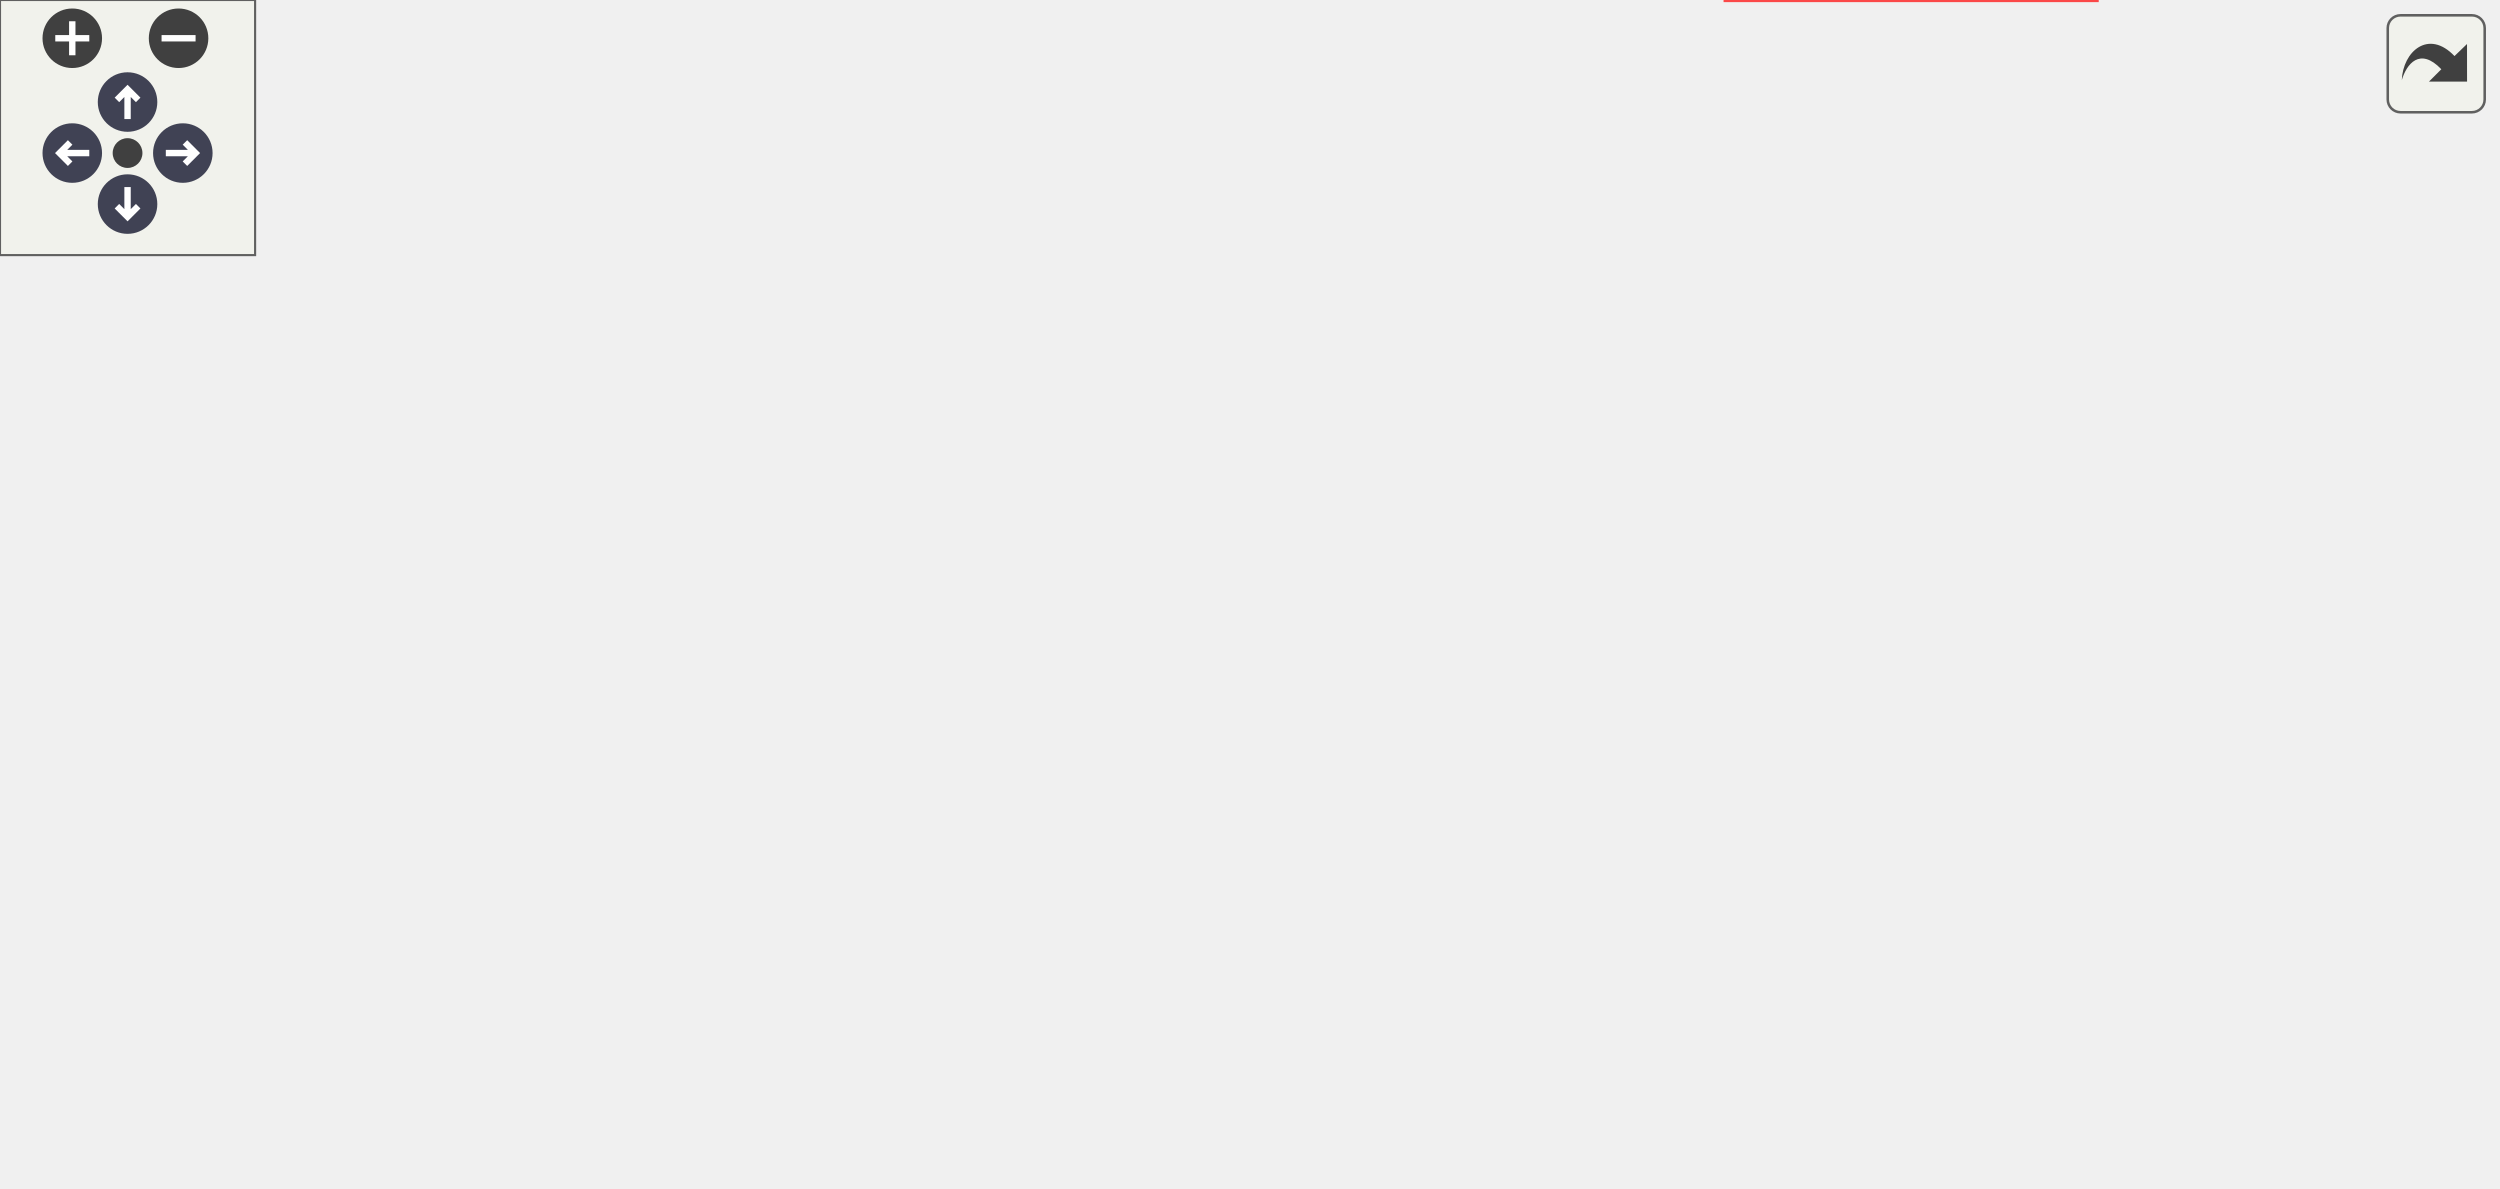
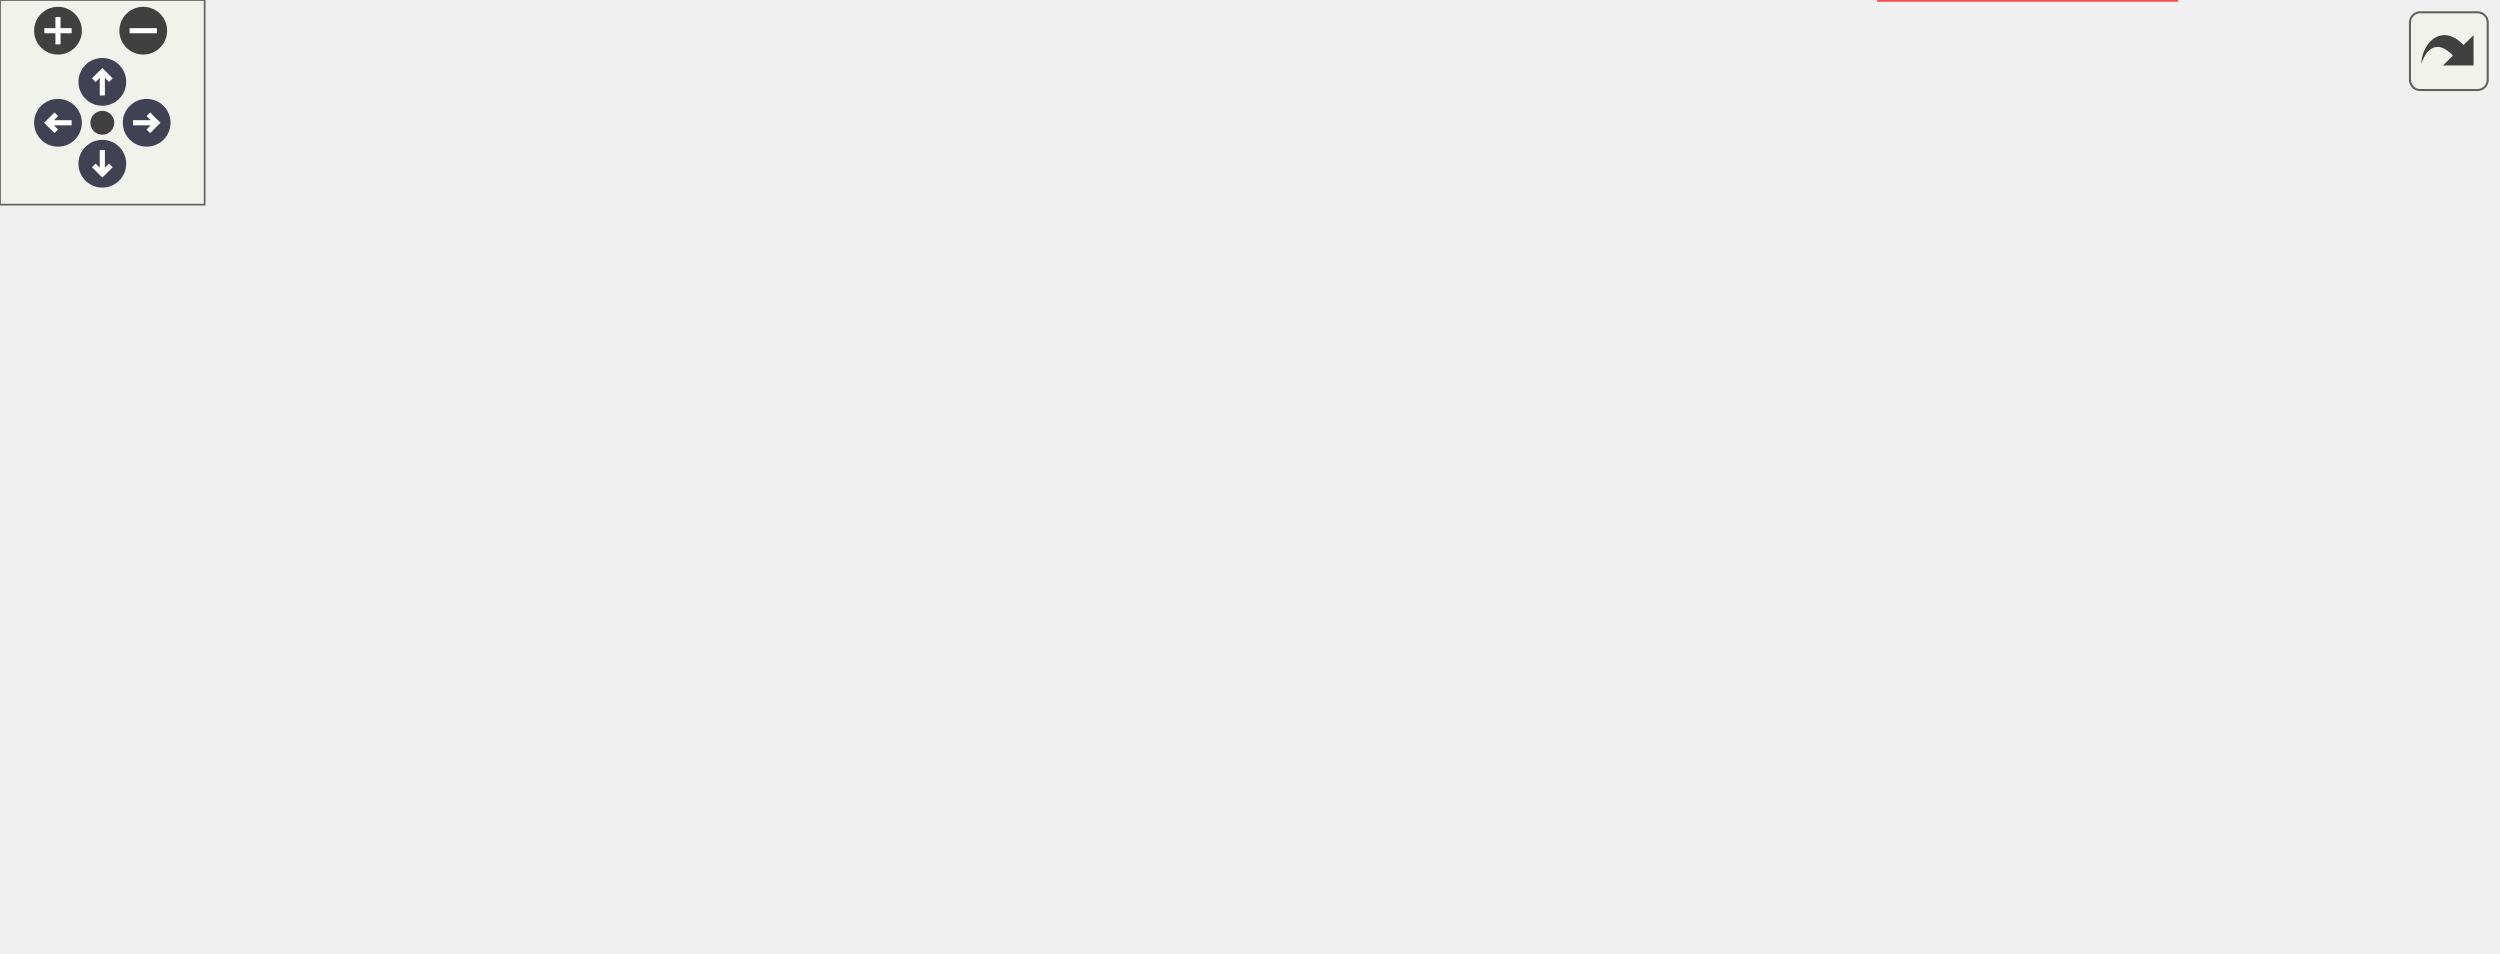
<svg xmlns="http://www.w3.org/2000/svg" xmlns:xlink="http://www.w3.org/1999/xlink" id="main" version="1.1" xml:space="preserve">
  <style type="text/css">
.node, .edge {opacity: 0.7;}
.node.selected, .edge.selected {opacity: 1;}
.edge:hover path { stroke: red; }
.edge:hover polygon { stroke: red; fill: red; }
</style>
  <defs>
    <circle id="rim" cx="0" cy="0" r="7" />
    <circle id="rim2" cx="0" cy="0" r="3.5" />
    <g id="zoomPlus">
      <use xlink:href="#rim" fill="#404040">
        <set attributeName="fill" to="#808080" begin="zoomplus.mouseover" end="zoomplus.mouseout" />
      </use>
      <path d="M-4,0h8M0,-4v8" fill="none" stroke="white" stroke-width="1.5" pointer-events="none" />
    </g>
    <g id="zoomMin">
      <use xlink:href="#rim" fill="#404040">
        <set attributeName="fill" to="#808080" begin="zoomminus.mouseover" end="zoomminus.mouseout" />
      </use>
      <path d="M-4,0h8" fill="none" stroke="white" stroke-width="1.5" pointer-events="none" />
    </g>
    <g id="arrowUp" transform="translate(30 24)">
      <use xlink:href="#rim" />
      <path pointer-events="none" fill="none" stroke="white" stroke-width="1.5" d="M0,-3.0v7 M-2.5,-0.5L0,-3.0L2.5,-0.5" />
    </g>
    <g id="arrowRight" transform="rotate(90) translate(36 -43)">
      <use xlink:href="#rim" />
      <path pointer-events="none" fill="none" stroke="white" stroke-width="1.5" d="M0,-3.0v7 M-2.5,-0.5L0,-3.0L2.5,-0.5" />
    </g>
    <g id="arrowDown" transform="rotate(180) translate(-30 -48)">
      <use xlink:href="#rim" />
      <path pointer-events="none" fill="none" stroke="white" stroke-width="1.5" d="M0,-3.0v7 M-2.5,-0.5L0,-3.0L2.5,-0.5" />
    </g>
    <g id="arrowLeft" transform="rotate(270) translate(-36 17)">
      <use xlink:href="#rim" />
      <path pointer-events="none" fill="none" stroke="white" stroke-width="1.5" d="M0,-3.0v7 M-2.5,-0.5L0,-3.0L2.5,-0.5" />
    </g>
    <g id="resetDef">
      <use xlink:href="#rim2" fill="#404040">
        <set attributeName="fill" to="#808080" begin="reset.mouseover" end="reset.mouseout" />
      </use>
    </g>
  </defs>
  <svg id="graph" class="graph">
    <g id="viewport">
      <g id="Node000001" class="node">
        <g id="a_Node000001">
          <a xlink:title=" ">
-             <polygon fill="#999999" stroke="#666666" points="386.12,-218.75 268.88,-218.75 268.88,-188.25 386.12,-188.25 386.12,-218.75" />
-             <text text-anchor="start" x="276.88" y="-205.25" font-family="Helvetica,sans-Serif" font-size="10.00">src/gui/desktop/models</text>
-             <text text-anchor="middle" x="327.5" y="-194" font-family="Helvetica,sans-Serif" font-size="10.00">/faces_model.hpp</text>
+             <polygon fill="#999999" stroke="#666666" points="462.12,-218.75 344.88,-218.75 344.88,-188.25 462.12,-188.25 462.12,-218.75" />
+             <text text-anchor="start" x="352.88" y="-205.25" font-family="Helvetica,sans-Serif" font-size="10.00">src/gui/desktop/models</text>
+             <text text-anchor="middle" x="403.5" y="-194" font-family="Helvetica,sans-Serif" font-size="10.00">/faces_model.hpp</text>
          </a>
        </g>
      </g>
      <g id="Node000002" class="node">
        <g id="a_Node000002">
          <a xlink:title=" ">
            <polygon fill="#e0e0e0" stroke="#999999" points="103,-146.62 0,-146.62 0,-127.38 103,-127.38 103,-146.62" />
            <text text-anchor="middle" x="51.5" y="-133.12" font-family="Helvetica,sans-Serif" font-size="10.00">QAbstractListModel</text>
          </a>
        </g>
      </g>
      <g id="edge1_Node000001_Node000002" class="edge">
        <g id="a_edge1_Node000001_Node000002">
          <a xlink:title=" ">
-             <path fill="none" stroke="#63b8ff" d="M268.63,-188.74C218.9,-177.12 148.47,-160.66 101.45,-149.67" />
-             <polygon fill="#63b8ff" stroke="#63b8ff" points="102.33,-146.29 91.8,-147.42 100.74,-153.1 102.33,-146.29" />
+             <path fill="none" stroke="#63b8ff" d="M344.49,-192.82C286.58,-183.15 195.79,-167.57 117.5,-152.25 112.91,-151.35 108.14,-150.39 103.36,-149.4" />
+             <polygon fill="#63b8ff" stroke="#63b8ff" points="104.28,-146.01 93.77,-147.38 102.84,-152.86 104.28,-146.01" />
          </a>
        </g>
      </g>
      <g id="Node000003" class="node">
        <g id="a_Node000003">
          <a xlink:href="../../d0/dd6/function__wrappers_8hpp.html" target="_top" xlink:title=" ">
-             <polygon fill="#fff0f0" stroke="red" points="242.12,-80.12 106.88,-80.12 106.88,-60.88 242.12,-60.88 242.12,-80.12" />
-             <text text-anchor="middle" x="174.5" y="-66.62" font-family="Helvetica,sans-Serif" font-size="10.00">core/function_wrappers.hpp</text>
+             <polygon fill="#fff0f0" stroke="red" points="315.12,-80.12 179.88,-80.12 179.88,-60.88 315.12,-60.88 315.12,-80.12" />
+             <text text-anchor="middle" x="247.5" y="-66.62" font-family="Helvetica,sans-Serif" font-size="10.00">core/function_wrappers.hpp</text>
          </a>
        </g>
      </g>
      <g id="edge2_Node000001_Node000003" class="edge">
        <g id="a_edge2_Node000001_Node000003">
          <a xlink:title=" ">
-             <path fill="none" stroke="#63b8ff" d="M268.56,-193.54C222.84,-185.24 164.9,-171.3 150.5,-152.25 136.5,-133.72 149.11,-107.1 160.7,-89.56" />
-             <polygon fill="#63b8ff" stroke="#63b8ff" points="163.38,-91.83 166.32,-81.65 157.68,-87.77 163.38,-91.83" />
+             <path fill="none" stroke="#63b8ff" d="M344.61,-199.21C277.69,-194.1 174.58,-181.58 150.5,-152.25 127.72,-124.5 173.82,-99.2 209.97,-84.58" />
+             <polygon fill="#63b8ff" stroke="#63b8ff" points="210.84,-87.99 218.9,-81.11 208.31,-81.47 210.84,-87.99" />
          </a>
        </g>
      </g>
      <g id="Node000011" class="node">
        <g id="a_Node000011">
          <a xlink:href="../../d6/d1f/icore__factory__accessor_8hpp.html" target="_top" xlink:title=" ">
            <polygon fill="white" stroke="#666666" points="253.12,-152.25 159.88,-152.25 159.88,-121.75 253.12,-121.75 253.12,-152.25" />
            <text text-anchor="start" x="167.88" y="-138.75" font-family="Helvetica,sans-Serif" font-size="10.00">core/icore_factory</text>
            <text text-anchor="middle" x="206.5" y="-127.5" font-family="Helvetica,sans-Serif" font-size="10.00">_accessor.hpp</text>
          </a>
        </g>
      </g>
      <g id="edge3_Node000001_Node000011" class="edge">
        <g id="a_edge3_Node000001_Node000011">
          <a xlink:title=" ">
-             <path fill="none" stroke="#63b8ff" d="M300.04,-187.86C283.41,-179 261.98,-167.57 243.82,-157.89" />
-             <polygon fill="#63b8ff" stroke="#63b8ff" points="245.65,-154.91 235.18,-153.29 242.36,-161.08 245.65,-154.91" />
+             <path fill="none" stroke="#63b8ff" d="M358.8,-187.86C330.18,-178.5 292.84,-166.27 262.28,-156.26" />
+             <polygon fill="#63b8ff" stroke="#63b8ff" points="263.4,-152.95 252.8,-153.16 261.22,-159.6 263.4,-152.95" />
          </a>
        </g>
      </g>
      <g id="Node000012" class="node">
        <g id="a_Node000012">
-           <a xlink:href="../../d7/d2b/idatabase_8hpp.html" target="_top" xlink:title=" ">
-             <polygon fill="#fff0f0" stroke="red" points="421.88,-80.12 303.12,-80.12 303.12,-60.88 421.88,-60.88 421.88,-80.12" />
-             <text text-anchor="middle" x="362.5" y="-66.62" font-family="Helvetica,sans-Serif" font-size="10.00">database/idatabase.hpp</text>
+           <a xlink:href="../../dc/de1/property__awaiter_8hpp.html" target="_top" xlink:title=" ">
+             <polygon fill="#fff0f0" stroke="red" points="398,-146.62 271,-146.62 271,-127.38 398,-127.38 398,-146.62" />
+             <text text-anchor="middle" x="334.5" y="-133.12" font-family="Helvetica,sans-Serif" font-size="10.00">core/property_awaiter.hpp</text>
          </a>
        </g>
      </g>
      <g id="edge4_Node000001_Node000012" class="edge">
        <g id="a_edge4_Node000001_Node000012">
          <a xlink:title=" ">
-             <path fill="none" stroke="#63b8ff" d="M357,-187.82C370.45,-179.42 385.02,-167.49 392.5,-152.25 402.86,-131.15 389.19,-105.53 377.1,-88.88" />
-             <polygon fill="#63b8ff" stroke="#63b8ff" points="380.19,-87.15 371.28,-81.42 374.66,-91.46 380.19,-87.15" />
-           </a>
-         </g>
-       </g>
-       <g id="Node000032" class="node">
-         <g id="a_Node000032">
+             <path fill="none" stroke="#63b8ff" d="M387.84,-187.86C377.28,-177.99 363.32,-164.94 352.33,-154.67" />
+             <polygon fill="#63b8ff" stroke="#63b8ff" points="354.74,-152.13 345.04,-147.86 349.96,-157.24 354.74,-152.13" />
+           </a>
+         </g>
+       </g>
+       <g id="Node000017" class="node">
+         <g id="a_Node000017">
+           <a xlink:href="../../d7/d2b/idatabase_8hpp.html" target="_top" xlink:title=" ">
+             <polygon fill="#fff0f0" stroke="red" points="566.88,-80.12 448.12,-80.12 448.12,-60.88 566.88,-60.88 566.88,-80.12" />
+             <text text-anchor="middle" x="507.5" y="-66.62" font-family="Helvetica,sans-Serif" font-size="10.00">database/idatabase.hpp</text>
+           </a>
+         </g>
+       </g>
+       <g id="edge5_Node000001_Node000017" class="edge">
+         <g id="a_edge5_Node000001_Node000017">
+           <a xlink:title=" ">
+             <path fill="none" stroke="#63b8ff" d="M462.39,-195.77C490.01,-189.33 520.52,-176.76 537.5,-152.25 551.16,-132.54 535.94,-105.85 522.66,-88.65" />
+             <polygon fill="#63b8ff" stroke="#63b8ff" points="525.7,-86.84 516.64,-81.35 520.3,-91.29 525.7,-86.84" />
+           </a>
+         </g>
+       </g>
+       <g id="Node000034" class="node">
+         <g id="a_Node000034">
          <a xlink:href="../../d9/d0f/person__data_8hpp.html" target="_top" xlink:title=" ">
-             <polygon fill="#fff0f0" stroke="red" points="493.12,-19.25 405.88,-19.25 405.88,0 493.12,0 493.12,-19.25" />
-             <text text-anchor="middle" x="449.5" y="-5.75" font-family="Helvetica,sans-Serif" font-size="10.00">person_data.hpp</text>
-           </a>
-         </g>
-       </g>
-       <g id="edge6_Node000001_Node000032" class="edge">
-         <g id="a_edge6_Node000001_Node000032">
-           <a xlink:title=" ">
-             <path fill="none" stroke="#63b8ff" d="M362.2,-187.81C378.26,-179.46 396.41,-167.59 408.5,-152.25 437.07,-116 445.74,-60.55 448.36,-30.94" />
-             <polygon fill="#63b8ff" stroke="#63b8ff" points="451.84,-31.37 449.07,-21.14 444.86,-30.86 451.84,-31.37" />
-           </a>
-         </g>
-       </g>
-       <g id="Node000054" class="node">
-         <g id="a_Node000054">
+             <polygon fill="#fff0f0" stroke="red" points="638.12,-19.25 550.88,-19.25 550.88,0 638.12,0 638.12,-19.25" />
+             <text text-anchor="middle" x="594.5" y="-5.75" font-family="Helvetica,sans-Serif" font-size="10.00">person_data.hpp</text>
+           </a>
+         </g>
+       </g>
+       <g id="edge7_Node000001_Node000034" class="edge">
+         <g id="a_edge7_Node000001_Node000034">
+           <a xlink:title=" ">
+             <path fill="none" stroke="#63b8ff" d="M462.62,-195.82C493.7,-189.41 530.27,-176.86 554.5,-152.25 587.13,-119.12 593.58,-61.51 594.58,-30.98" />
+             <polygon fill="#63b8ff" stroke="#63b8ff" points="598.08,-31.26 594.72,-21.21 591.08,-31.16 598.08,-31.26" />
+           </a>
+         </g>
+       </g>
+       <g id="Node000056" class="node">
+         <g id="a_Node000056">
          <a xlink:href="../../dd/d86/face__recognition_8hpp.html" target="_top" xlink:title=" ">
-             <polygon fill="#fff0f0" stroke="red" points="587,-85.75 478,-85.75 478,-55.25 587,-55.25 587,-85.75" />
-             <text text-anchor="start" x="486" y="-72.25" font-family="Helvetica,sans-Serif" font-size="10.00">face_recognition/face</text>
-             <text text-anchor="middle" x="532.5" y="-61" font-family="Helvetica,sans-Serif" font-size="10.00">_recognition.hpp</text>
-           </a>
-         </g>
-       </g>
-       <g id="edge7_Node000001_Node000054" class="edge">
-         <g id="a_edge7_Node000001_Node000054">
-           <a xlink:title=" ">
-             <path fill="none" stroke="#63b8ff" d="M386.57,-187.89C411.71,-179.9 440.48,-168.3 463.5,-152.25 485.45,-136.95 504.69,-113.04 517.24,-95.21" />
-             <polygon fill="#63b8ff" stroke="#63b8ff" points="519.91,-97.51 522.64,-87.27 514.12,-93.57 519.91,-97.51" />
-           </a>
-         </g>
-       </g>
-       <g id="Node000057" class="node">
-         <g id="a_Node000057">
+             <polygon fill="#fff0f0" stroke="red" points="732,-85.75 623,-85.75 623,-55.25 732,-55.25 732,-85.75" />
+             <text text-anchor="start" x="631" y="-72.25" font-family="Helvetica,sans-Serif" font-size="10.00">face_recognition/face</text>
+             <text text-anchor="middle" x="677.5" y="-61" font-family="Helvetica,sans-Serif" font-size="10.00">_recognition.hpp</text>
+           </a>
+         </g>
+       </g>
+       <g id="edge8_Node000001_Node000056" class="edge">
+         <g id="a_edge8_Node000001_Node000056">
+           <a xlink:title=" ">
+             <path fill="none" stroke="#63b8ff" d="M462.44,-197.77C505.56,-192.1 564.04,-179.63 608.5,-152.25 631.42,-138.13 650.63,-113.86 662.92,-95.61" />
+             <polygon fill="#63b8ff" stroke="#63b8ff" points="665.7,-97.75 668.19,-87.46 659.82,-93.95 665.7,-97.75" />
+           </a>
+         </g>
+       </g>
+       <g id="Node000059" class="node">
+         <g id="a_Node000059">
          <a xlink:href="../../d9/d19/people__editor_8hpp.html" target="_top" xlink:title=" ">
-             <polygon fill="#fff0f0" stroke="red" points="383.88,-146.62 271.12,-146.62 271.12,-127.38 383.88,-127.38 383.88,-146.62" />
-             <text text-anchor="middle" x="327.5" y="-133.12" font-family="Helvetica,sans-Serif" font-size="10.00">utils/people_editor.hpp</text>
-           </a>
-         </g>
-       </g>
-       <g id="edge9_Node000001_Node000057" class="edge">
-         <g id="a_edge9_Node000001_Node000057">
-           <a xlink:title=" ">
-             <path fill="none" stroke="#63b8ff" d="M327.5,-187.86C327.5,-179.08 327.5,-167.77 327.5,-158.15" />
-             <polygon fill="#63b8ff" stroke="#63b8ff" points="331,-158.34 327.5,-148.34 324,-158.34 331,-158.34" />
-           </a>
-         </g>
-       </g>
-       <g id="edge5_Node000012_Node000032" class="edge">
-         <g id="a_edge5_Node000012_Node000032">
-           <a xlink:title=" ">
-             <path fill="none" stroke="#63b8ff" d="M375.71,-60.56C389.25,-51.39 410.57,-36.97 426.82,-25.98" />
-             <polygon fill="#63b8ff" stroke="#63b8ff" points="428.59,-29 434.91,-20.5 424.67,-23.21 428.59,-29" />
-           </a>
-         </g>
-       </g>
-       <g id="edge8_Node000054_Node000032" class="edge">
-         <g id="a_edge8_Node000054_Node000032">
-           <a xlink:title=" ">
-             <path fill="none" stroke="#63b8ff" d="M511.98,-54.95C499.71,-46.24 484.11,-35.18 471.58,-26.28" />
-             <polygon fill="#63b8ff" stroke="#63b8ff" points="473.71,-23.51 463.53,-20.58 469.66,-29.22 473.71,-23.51" />
-           </a>
-         </g>
-       </g>
-       <g id="edge10_Node000057_Node000003" class="edge">
-         <g id="a_edge10_Node000057_Node000003">
-           <a xlink:title=" ">
-             <path fill="none" stroke="#63b8ff" d="M305.9,-126.9C279.93,-115.95 236.12,-97.48 206.29,-84.9" />
-             <polygon fill="#63b8ff" stroke="#63b8ff" points="207.96,-81.81 197.38,-81.15 205.24,-88.26 207.96,-81.81" />
-           </a>
-         </g>
-       </g>
-       <g id="edge11_Node000057_Node000012" class="edge">
-         <g id="a_edge11_Node000057_Node000012">
-           <a xlink:title=" ">
-             <path fill="none" stroke="#63b8ff" d="M332.37,-127.03C337.49,-117.6 345.69,-102.47 352.25,-90.38" />
-             <polygon fill="#63b8ff" stroke="#63b8ff" points="355.26,-92.18 356.95,-81.72 349.11,-88.84 355.26,-92.18" />
+             <polygon fill="#fff0f0" stroke="red" points="528.88,-146.62 416.12,-146.62 416.12,-127.38 528.88,-127.38 528.88,-146.62" />
+             <text text-anchor="middle" x="472.5" y="-133.12" font-family="Helvetica,sans-Serif" font-size="10.00">utils/people_editor.hpp</text>
+           </a>
+         </g>
+       </g>
+       <g id="edge10_Node000001_Node000059" class="edge">
+         <g id="a_edge10_Node000001_Node000059">
+           <a xlink:title=" ">
+             <path fill="none" stroke="#63b8ff" d="M419.16,-187.86C429.72,-177.99 443.68,-164.94 454.67,-154.67" />
+             <polygon fill="#63b8ff" stroke="#63b8ff" points="457.04,-157.24 461.96,-147.86 452.26,-152.13 457.04,-157.24" />
+           </a>
+         </g>
+       </g>
+       <g id="edge6_Node000017_Node000034" class="edge">
+         <g id="a_edge6_Node000017_Node000034">
+           <a xlink:title=" ">
+             <path fill="none" stroke="#63b8ff" d="M520.71,-60.56C534.25,-51.39 555.57,-36.97 571.82,-25.98" />
+             <polygon fill="#63b8ff" stroke="#63b8ff" points="573.59,-29 579.91,-20.5 569.67,-23.21 573.59,-29" />
+           </a>
+         </g>
+       </g>
+       <g id="edge9_Node000056_Node000034" class="edge">
+         <g id="a_edge9_Node000056_Node000034">
+           <a xlink:title=" ">
+             <path fill="none" stroke="#63b8ff" d="M656.98,-54.95C644.71,-46.24 629.11,-35.18 616.58,-26.28" />
+             <polygon fill="#63b8ff" stroke="#63b8ff" points="618.71,-23.51 608.53,-20.58 614.66,-29.22 618.71,-23.51" />
+           </a>
+         </g>
+       </g>
+       <g id="edge11_Node000059_Node000003" class="edge">
+         <g id="a_edge11_Node000059_Node000003">
+           <a xlink:title=" ">
+             <path fill="none" stroke="#63b8ff" d="M440.74,-126.9C401.29,-115.59 333.85,-96.25 289.98,-83.68" />
+             <polygon fill="#63b8ff" stroke="#63b8ff" points="291.13,-80.37 280.55,-80.98 289.2,-87.1 291.13,-80.37" />
+           </a>
+         </g>
+       </g>
+       <g id="edge12_Node000059_Node000017" class="edge">
+         <g id="a_edge12_Node000059_Node000017">
+           <a xlink:title=" ">
+             <path fill="none" stroke="#63b8ff" d="M477.37,-127.03C482.49,-117.6 490.69,-102.47 497.25,-90.38" />
+             <polygon fill="#63b8ff" stroke="#63b8ff" points="500.26,-92.18 501.95,-81.72 494.11,-88.84 500.26,-92.18" />
          </a>
        </g>
      </g>
    </g>
  </svg>
  <g id="navigator" transform="translate(0 0)" fill="#404254">
    <rect fill="#f2f5e9" fill-opacity="0.5" stroke="#606060" stroke-width=".5" x="0" y="0" width="60" height="60" />
    <use id="zoomplus" xlink:href="#zoomPlus" x="17" y="9" />
    <use id="zoomminus" xlink:href="#zoomMin" x="42" y="9" />
    <use id="reset" xlink:href="#resetDef" x="30" y="36" />
    <use id="arrowup" xlink:href="#arrowUp" x="0" y="0" />
    <use id="arrowright" xlink:href="#arrowRight" x="0" y="0" />
    <use id="arrowdown" xlink:href="#arrowDown" x="0" y="0" />
    <use id="arrowleft" xlink:href="#arrowLeft" x="0" y="0" />
  </g>
  <svg viewBox="0 0 15 15" width="100%" height="30px" preserveAspectRatio="xMaxYMin meet">
    <g id="arrow_out" transform="scale(0.3 0.3)">
      <a xlink:href="faces__model_8hpp__incl_org.svg" target="_base">
        <rect id="button" ry="5" rx="5" y="6" x="6" height="38" width="38" fill="#f2f5e9" fill-opacity="0.5" stroke="#606060" stroke-width="1.0" />
        <path id="arrow" d="M 11.5,31.437 C 11.94,20.098 22.043,11.323 32.159,21.979 L 37.069,17.246 C 37.069,17.246 37.088,32 37.088,32 L 22.16,31.978 C 22.16,31.978 26.998,27.14 26.998,27.14 C 18.529,18.264 13.292,25.23 11.5,31.437 z" style="fill:#404040;" />
      </a>
    </g>
  </svg>
  <style type="text/css">

[data-mouse-over-selected='false'] { opacity: 0.7; }
[data-mouse-over-selected='true']  { opacity: 1.0; }

</style>
</svg>
